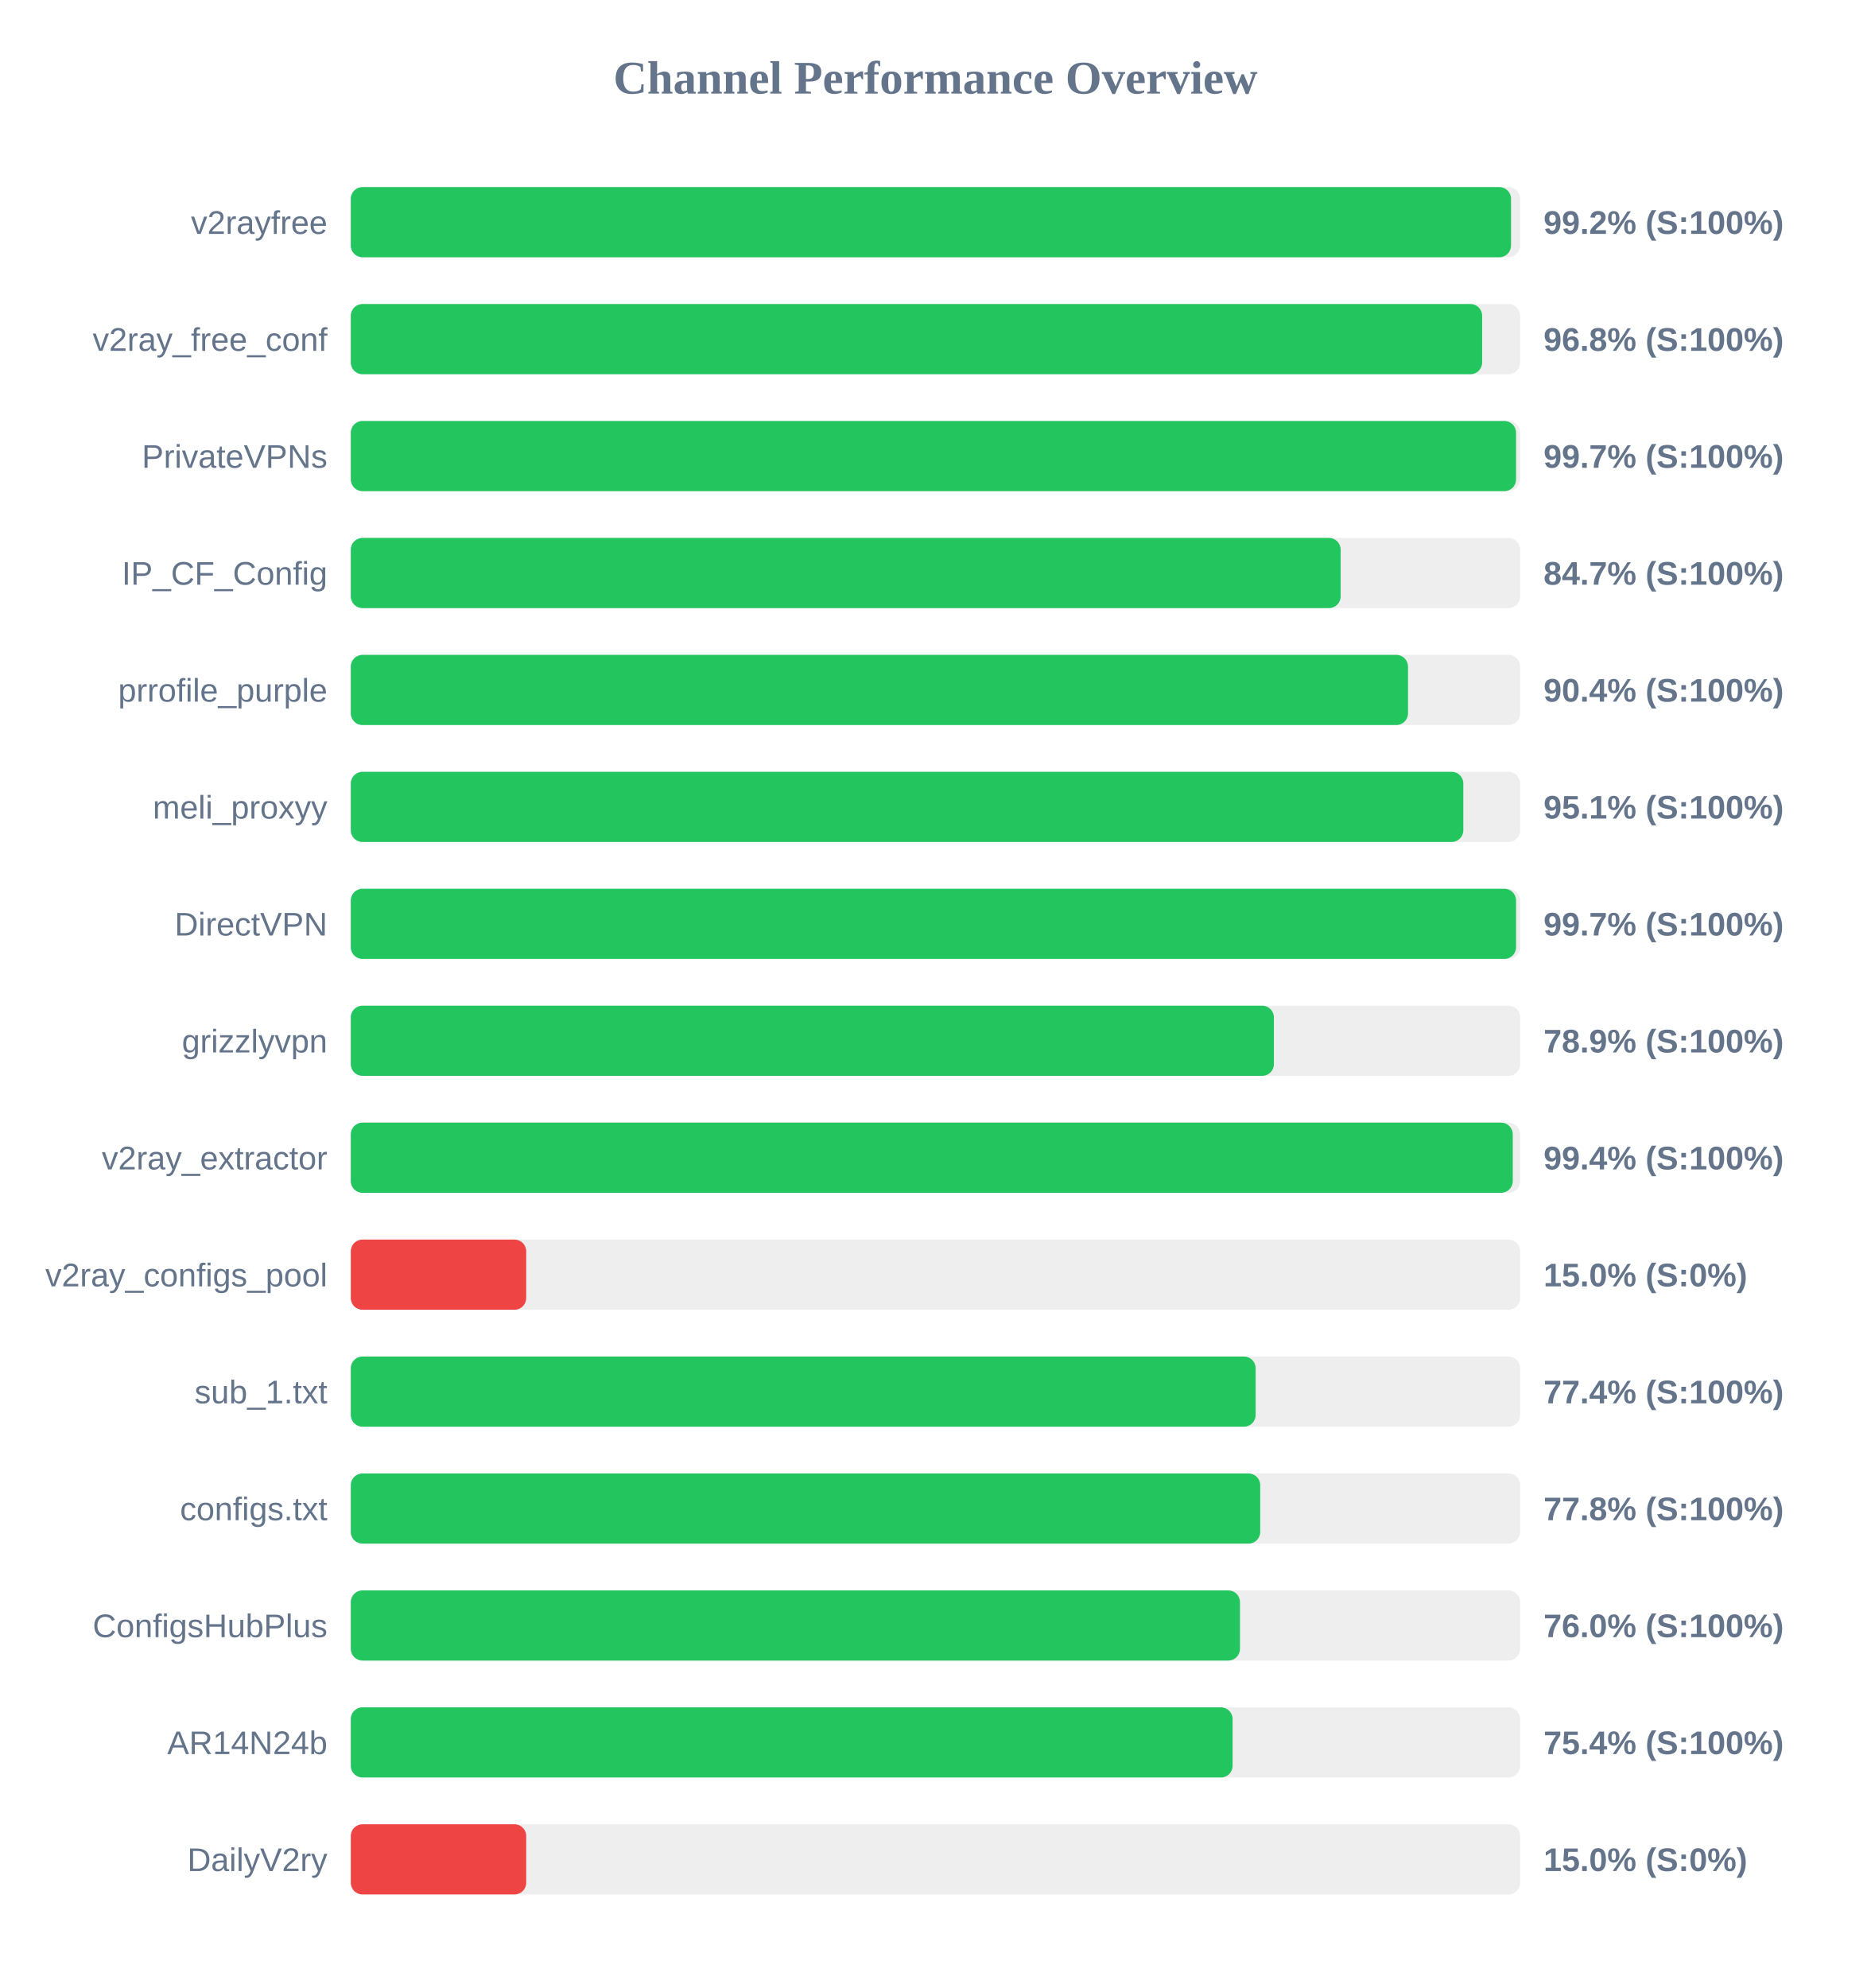
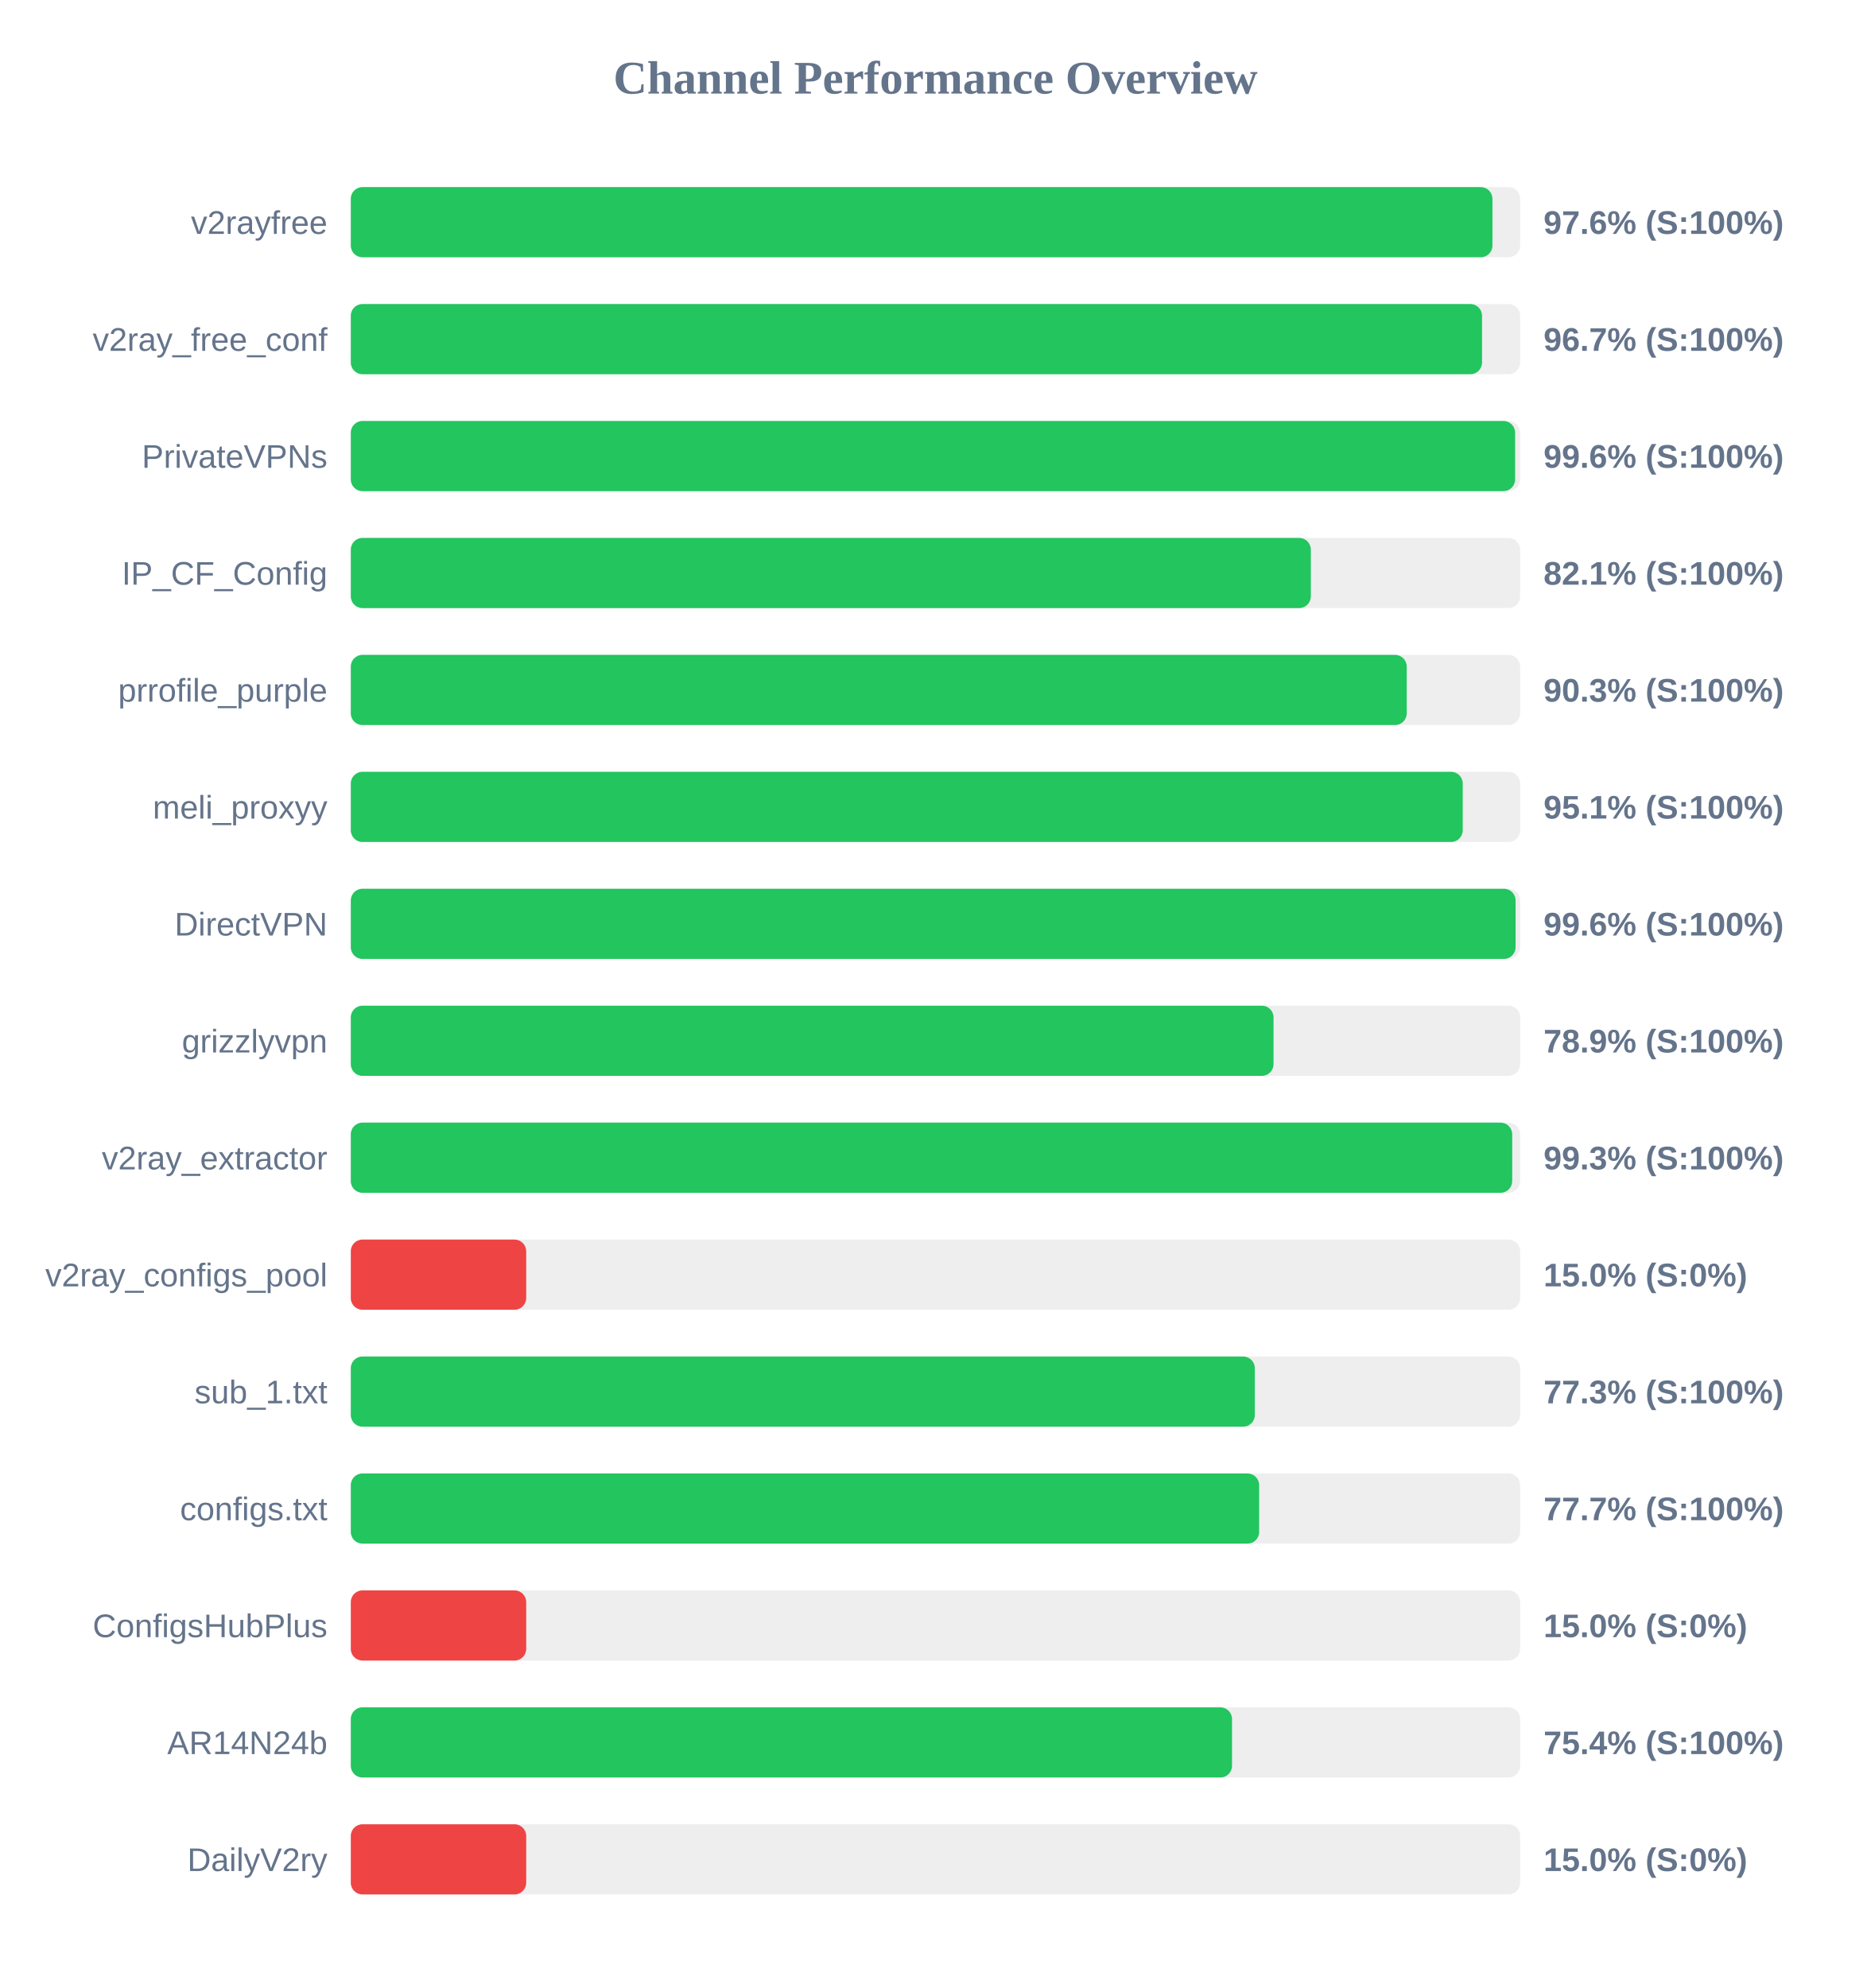
<svg xmlns="http://www.w3.org/2000/svg" width="800" height="850" version="1.1">
  <style>
        .row { font: 14px Arial; fill: #64748b; }
        .score { font: bold 14px Arial; fill: #64748b; }
    </style>
  <text x="400" y="40" text-anchor="middle" font-size="20px" font-weight="bold" fill="#64748b">Channel Performance Overview</text>
  <rect x="150" y="80" width="500" height="30" fill="#eee" rx="5" />
-   <rect x="150" y="80" width="496.1" height="30" fill="#22c55e" rx="5" />
+   <rect x="150" y="80" width="488.15" height="30" fill="#22c55e" rx="5" />
  <text x="140" y="100" text-anchor="end" class="row">v2rayfree</text>
-   <text x="660" y="100" text-anchor="start" class="score">99.2% (S:100%)</text>
+   <text x="660" y="100" text-anchor="start" class="score">97.6% (S:100%)</text>
  <rect x="150" y="130" width="500" height="30" fill="#eee" rx="5" />
-   <rect x="150" y="130" width="483.75" height="30" fill="#22c55e" rx="5" />
+   <rect x="150" y="130" width="483.7" height="30" fill="#22c55e" rx="5" />
  <text x="140" y="150" text-anchor="end" class="row">v2ray_free_conf</text>
-   <text x="660" y="150" text-anchor="start" class="score">96.8% (S:100%)</text>
+   <text x="660" y="150" text-anchor="start" class="score">96.7% (S:100%)</text>
  <rect x="150" y="180" width="500" height="30" fill="#eee" rx="5" />
-   <rect x="150" y="180" width="498.25" height="30" fill="#22c55e" rx="5" />
+   <rect x="150" y="180" width="497.85" height="30" fill="#22c55e" rx="5" />
  <text x="140" y="200" text-anchor="end" class="row">PrivateVPNs</text>
-   <text x="660" y="200" text-anchor="start" class="score">99.7% (S:100%)</text>
+   <text x="660" y="200" text-anchor="start" class="score">99.6% (S:100%)</text>
  <rect x="150" y="230" width="500" height="30" fill="#eee" rx="5" />
-   <rect x="150" y="230" width="423.25" height="30" fill="#22c55e" rx="5" />
+   <rect x="150" y="230" width="410.5" height="30" fill="#22c55e" rx="5" />
  <text x="140" y="250" text-anchor="end" class="row">IP_CF_Config</text>
-   <text x="660" y="250" text-anchor="start" class="score">84.7% (S:100%)</text>
+   <text x="660" y="250" text-anchor="start" class="score">82.1% (S:100%)</text>
  <rect x="150" y="280" width="500" height="30" fill="#eee" rx="5" />
-   <rect x="150" y="280" width="452.05" height="30" fill="#22c55e" rx="5" />
+   <rect x="150" y="280" width="451.5" height="30" fill="#22c55e" rx="5" />
  <text x="140" y="300" text-anchor="end" class="row">prrofile_purple</text>
-   <text x="660" y="300" text-anchor="start" class="score">90.4% (S:100%)</text>
+   <text x="660" y="300" text-anchor="start" class="score">90.3% (S:100%)</text>
  <rect x="150" y="330" width="500" height="30" fill="#eee" rx="5" />
-   <rect x="150" y="330" width="475.7" height="30" fill="#22c55e" rx="5" />
+   <rect x="150" y="330" width="475.45" height="30" fill="#22c55e" rx="5" />
  <text x="140" y="350" text-anchor="end" class="row">meli_proxyy</text>
  <text x="660" y="350" text-anchor="start" class="score">95.1% (S:100%)</text>
  <rect x="150" y="380" width="500" height="30" fill="#eee" rx="5" />
-   <rect x="150" y="380" width="498.25" height="30" fill="#22c55e" rx="5" />
+   <rect x="150" y="380" width="498.05" height="30" fill="#22c55e" rx="5" />
  <text x="140" y="400" text-anchor="end" class="row">DirectVPN</text>
-   <text x="660" y="400" text-anchor="start" class="score">99.7% (S:100%)</text>
+   <text x="660" y="400" text-anchor="start" class="score">99.6% (S:100%)</text>
  <rect x="150" y="430" width="500" height="30" fill="#eee" rx="5" />
-   <rect x="150" y="430" width="394.7" height="30" fill="#22c55e" rx="5" />
+   <rect x="150" y="430" width="394.55" height="30" fill="#22c55e" rx="5" />
  <text x="140" y="450" text-anchor="end" class="row">grizzlyvpn</text>
  <text x="660" y="450" text-anchor="start" class="score">78.9% (S:100%)</text>
  <rect x="150" y="480" width="500" height="30" fill="#eee" rx="5" />
-   <rect x="150" y="480" width="496.85" height="30" fill="#22c55e" rx="5" />
+   <rect x="150" y="480" width="496.6" height="30" fill="#22c55e" rx="5" />
  <text x="140" y="500" text-anchor="end" class="row">v2ray_extractor</text>
-   <text x="660" y="500" text-anchor="start" class="score">99.4% (S:100%)</text>
+   <text x="660" y="500" text-anchor="start" class="score">99.3% (S:100%)</text>
  <rect x="150" y="530" width="500" height="30" fill="#eee" rx="5" />
  <rect x="150" y="530" width="75.0" height="30" fill="#ef4444" rx="5" />
  <text x="140" y="550" text-anchor="end" class="row">v2ray_configs_pool</text>
  <text x="660" y="550" text-anchor="start" class="score">15.0% (S:0%)</text>
  <rect x="150" y="580" width="500" height="30" fill="#eee" rx="5" />
-   <rect x="150" y="580" width="386.9" height="30" fill="#22c55e" rx="5" />
+   <rect x="150" y="580" width="386.55" height="30" fill="#22c55e" rx="5" />
  <text x="140" y="600" text-anchor="end" class="row">sub_1.txt</text>
-   <text x="660" y="600" text-anchor="start" class="score">77.4% (S:100%)</text>
+   <text x="660" y="600" text-anchor="start" class="score">77.3% (S:100%)</text>
  <rect x="150" y="630" width="500" height="30" fill="#eee" rx="5" />
-   <rect x="150" y="630" width="388.85" height="30" fill="#22c55e" rx="5" />
+   <rect x="150" y="630" width="388.4" height="30" fill="#22c55e" rx="5" />
  <text x="140" y="650" text-anchor="end" class="row">configs.txt</text>
-   <text x="660" y="650" text-anchor="start" class="score">77.8% (S:100%)</text>
+   <text x="660" y="650" text-anchor="start" class="score">77.7% (S:100%)</text>
  <rect x="150" y="680" width="500" height="30" fill="#eee" rx="5" />
-   <rect x="150" y="680" width="380.2" height="30" fill="#22c55e" rx="5" />
+   <rect x="150" y="680" width="75.0" height="30" fill="#ef4444" rx="5" />
  <text x="140" y="700" text-anchor="end" class="row">ConfigsHubPlus</text>
-   <text x="660" y="700" text-anchor="start" class="score">76.0% (S:100%)</text>
+   <text x="660" y="700" text-anchor="start" class="score">15.0% (S:0%)</text>
  <rect x="150" y="730" width="500" height="30" fill="#eee" rx="5" />
-   <rect x="150" y="730" width="377.05" height="30" fill="#22c55e" rx="5" />
+   <rect x="150" y="730" width="376.8" height="30" fill="#22c55e" rx="5" />
  <text x="140" y="750" text-anchor="end" class="row">AR14N24b</text>
  <text x="660" y="750" text-anchor="start" class="score">75.4% (S:100%)</text>
  <rect x="150" y="780" width="500" height="30" fill="#eee" rx="5" />
  <rect x="150" y="780" width="75.0" height="30" fill="#ef4444" rx="5" />
  <text x="140" y="800" text-anchor="end" class="row">DailyV2ry</text>
  <text x="660" y="800" text-anchor="start" class="score">15.0% (S:0%)</text>
</svg>
